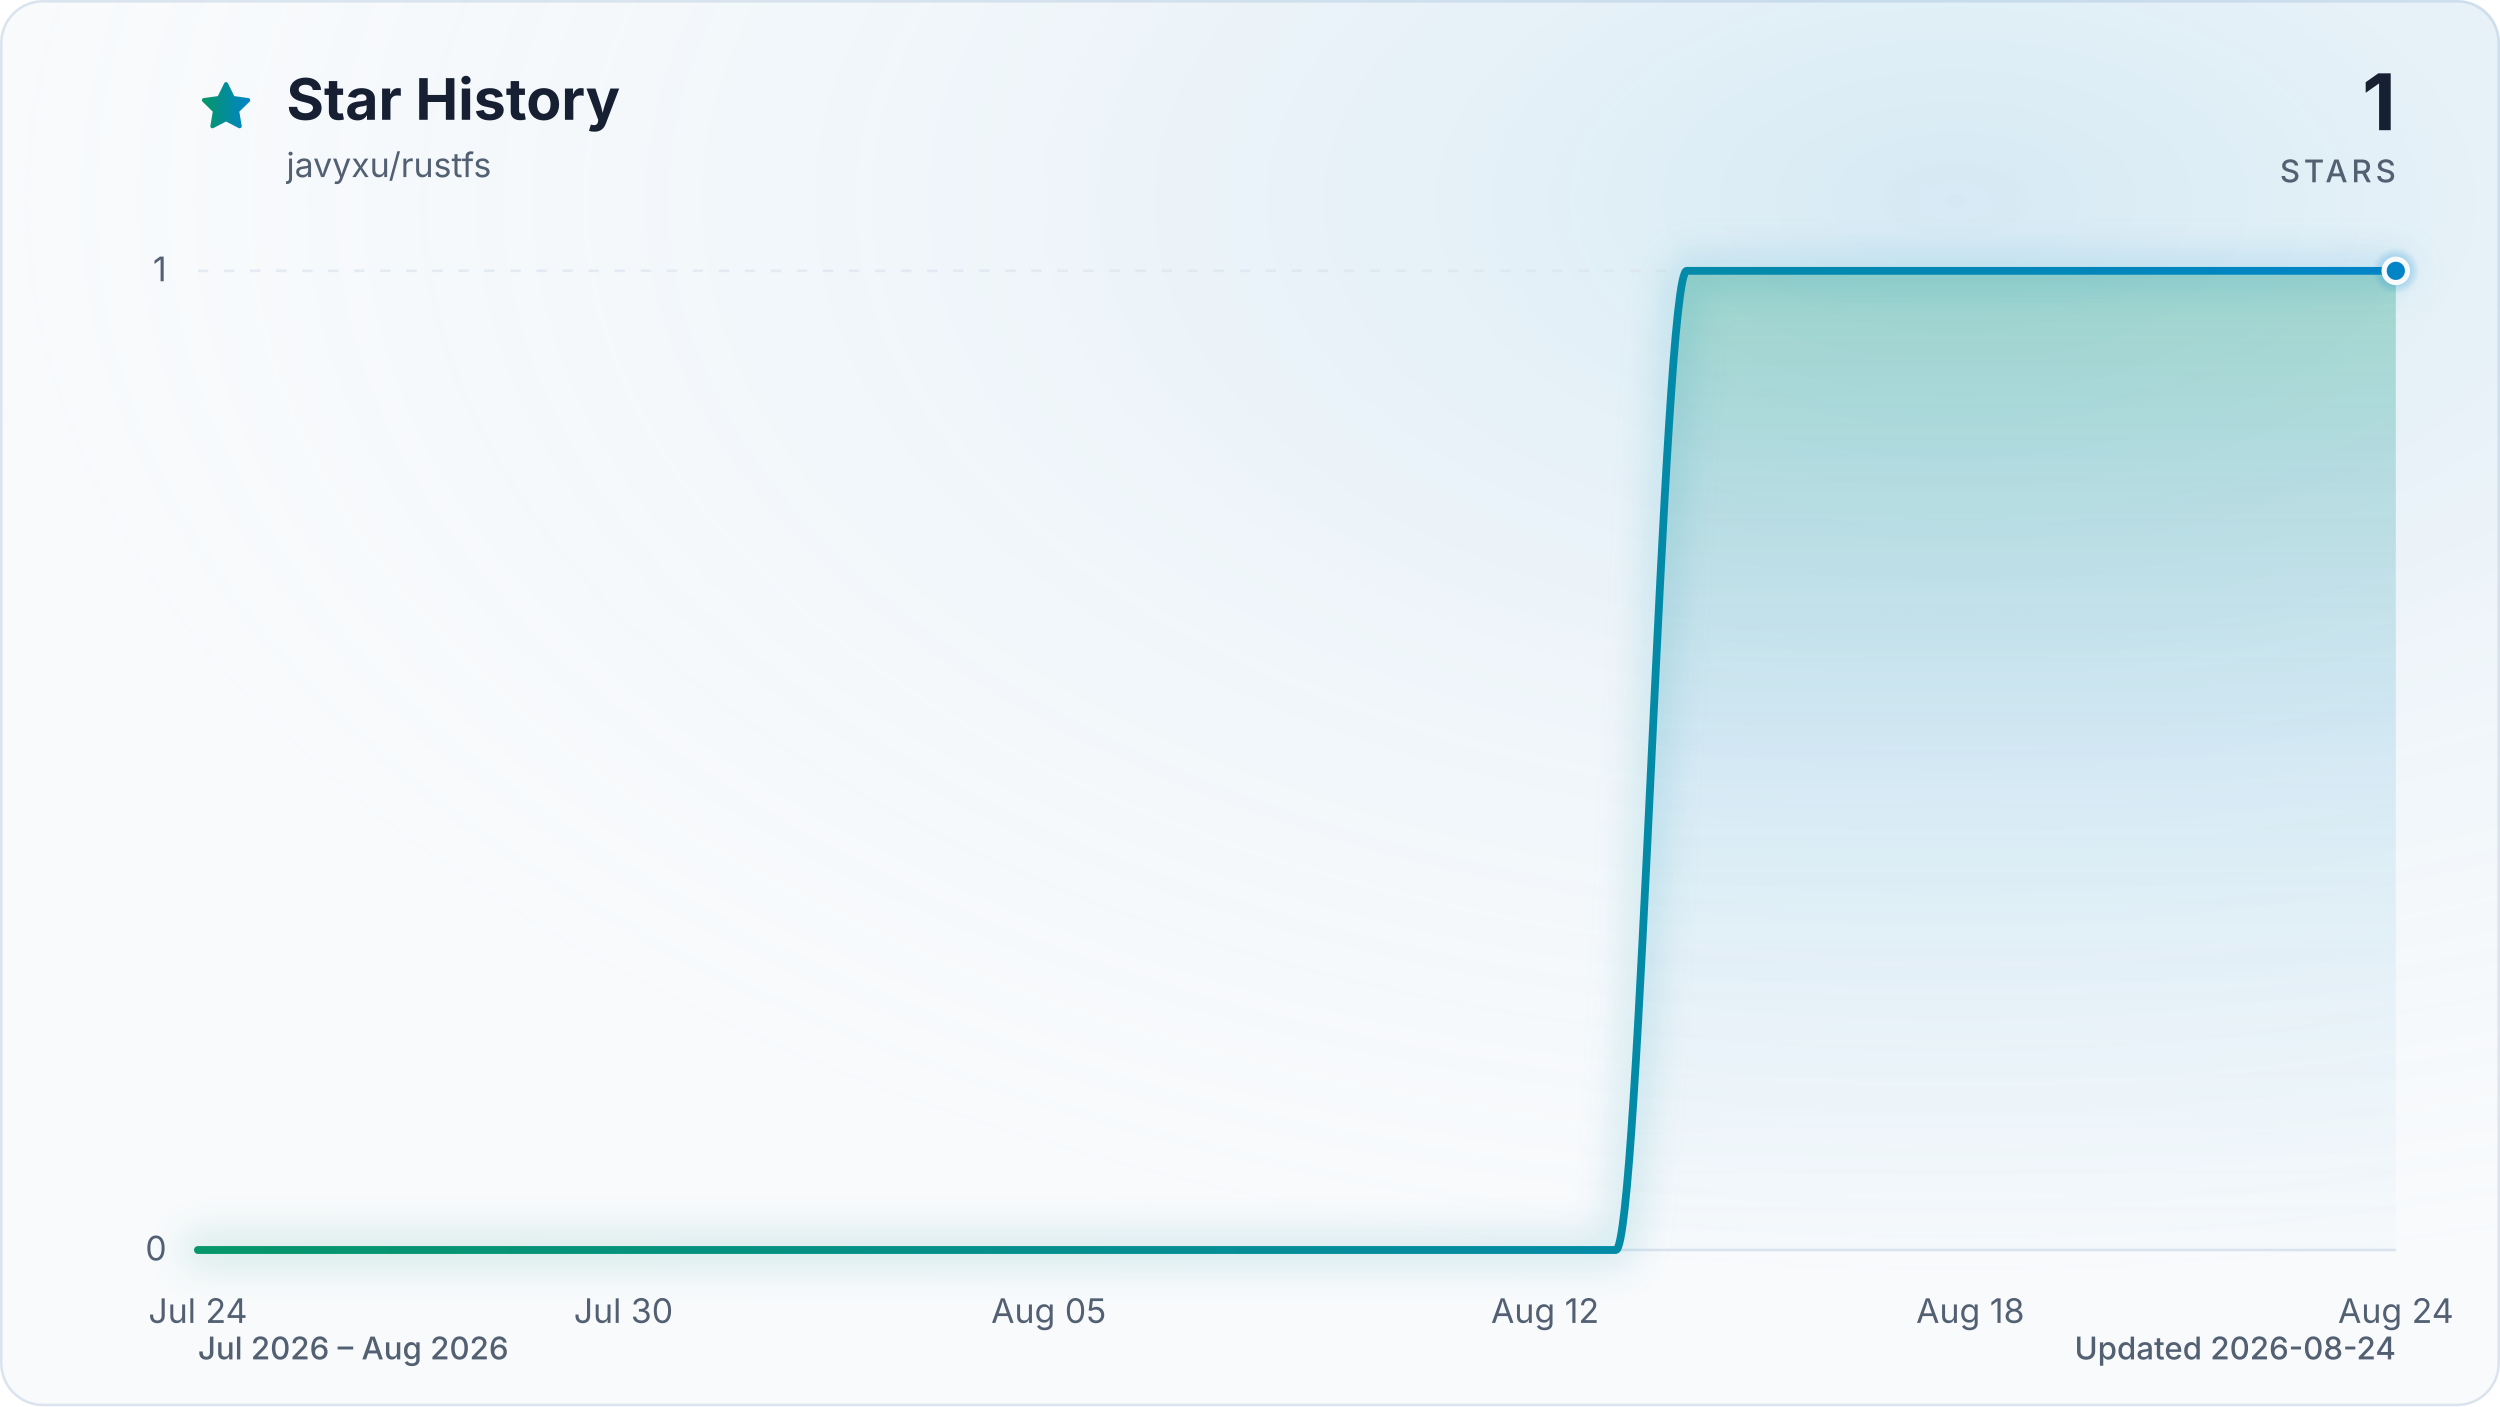
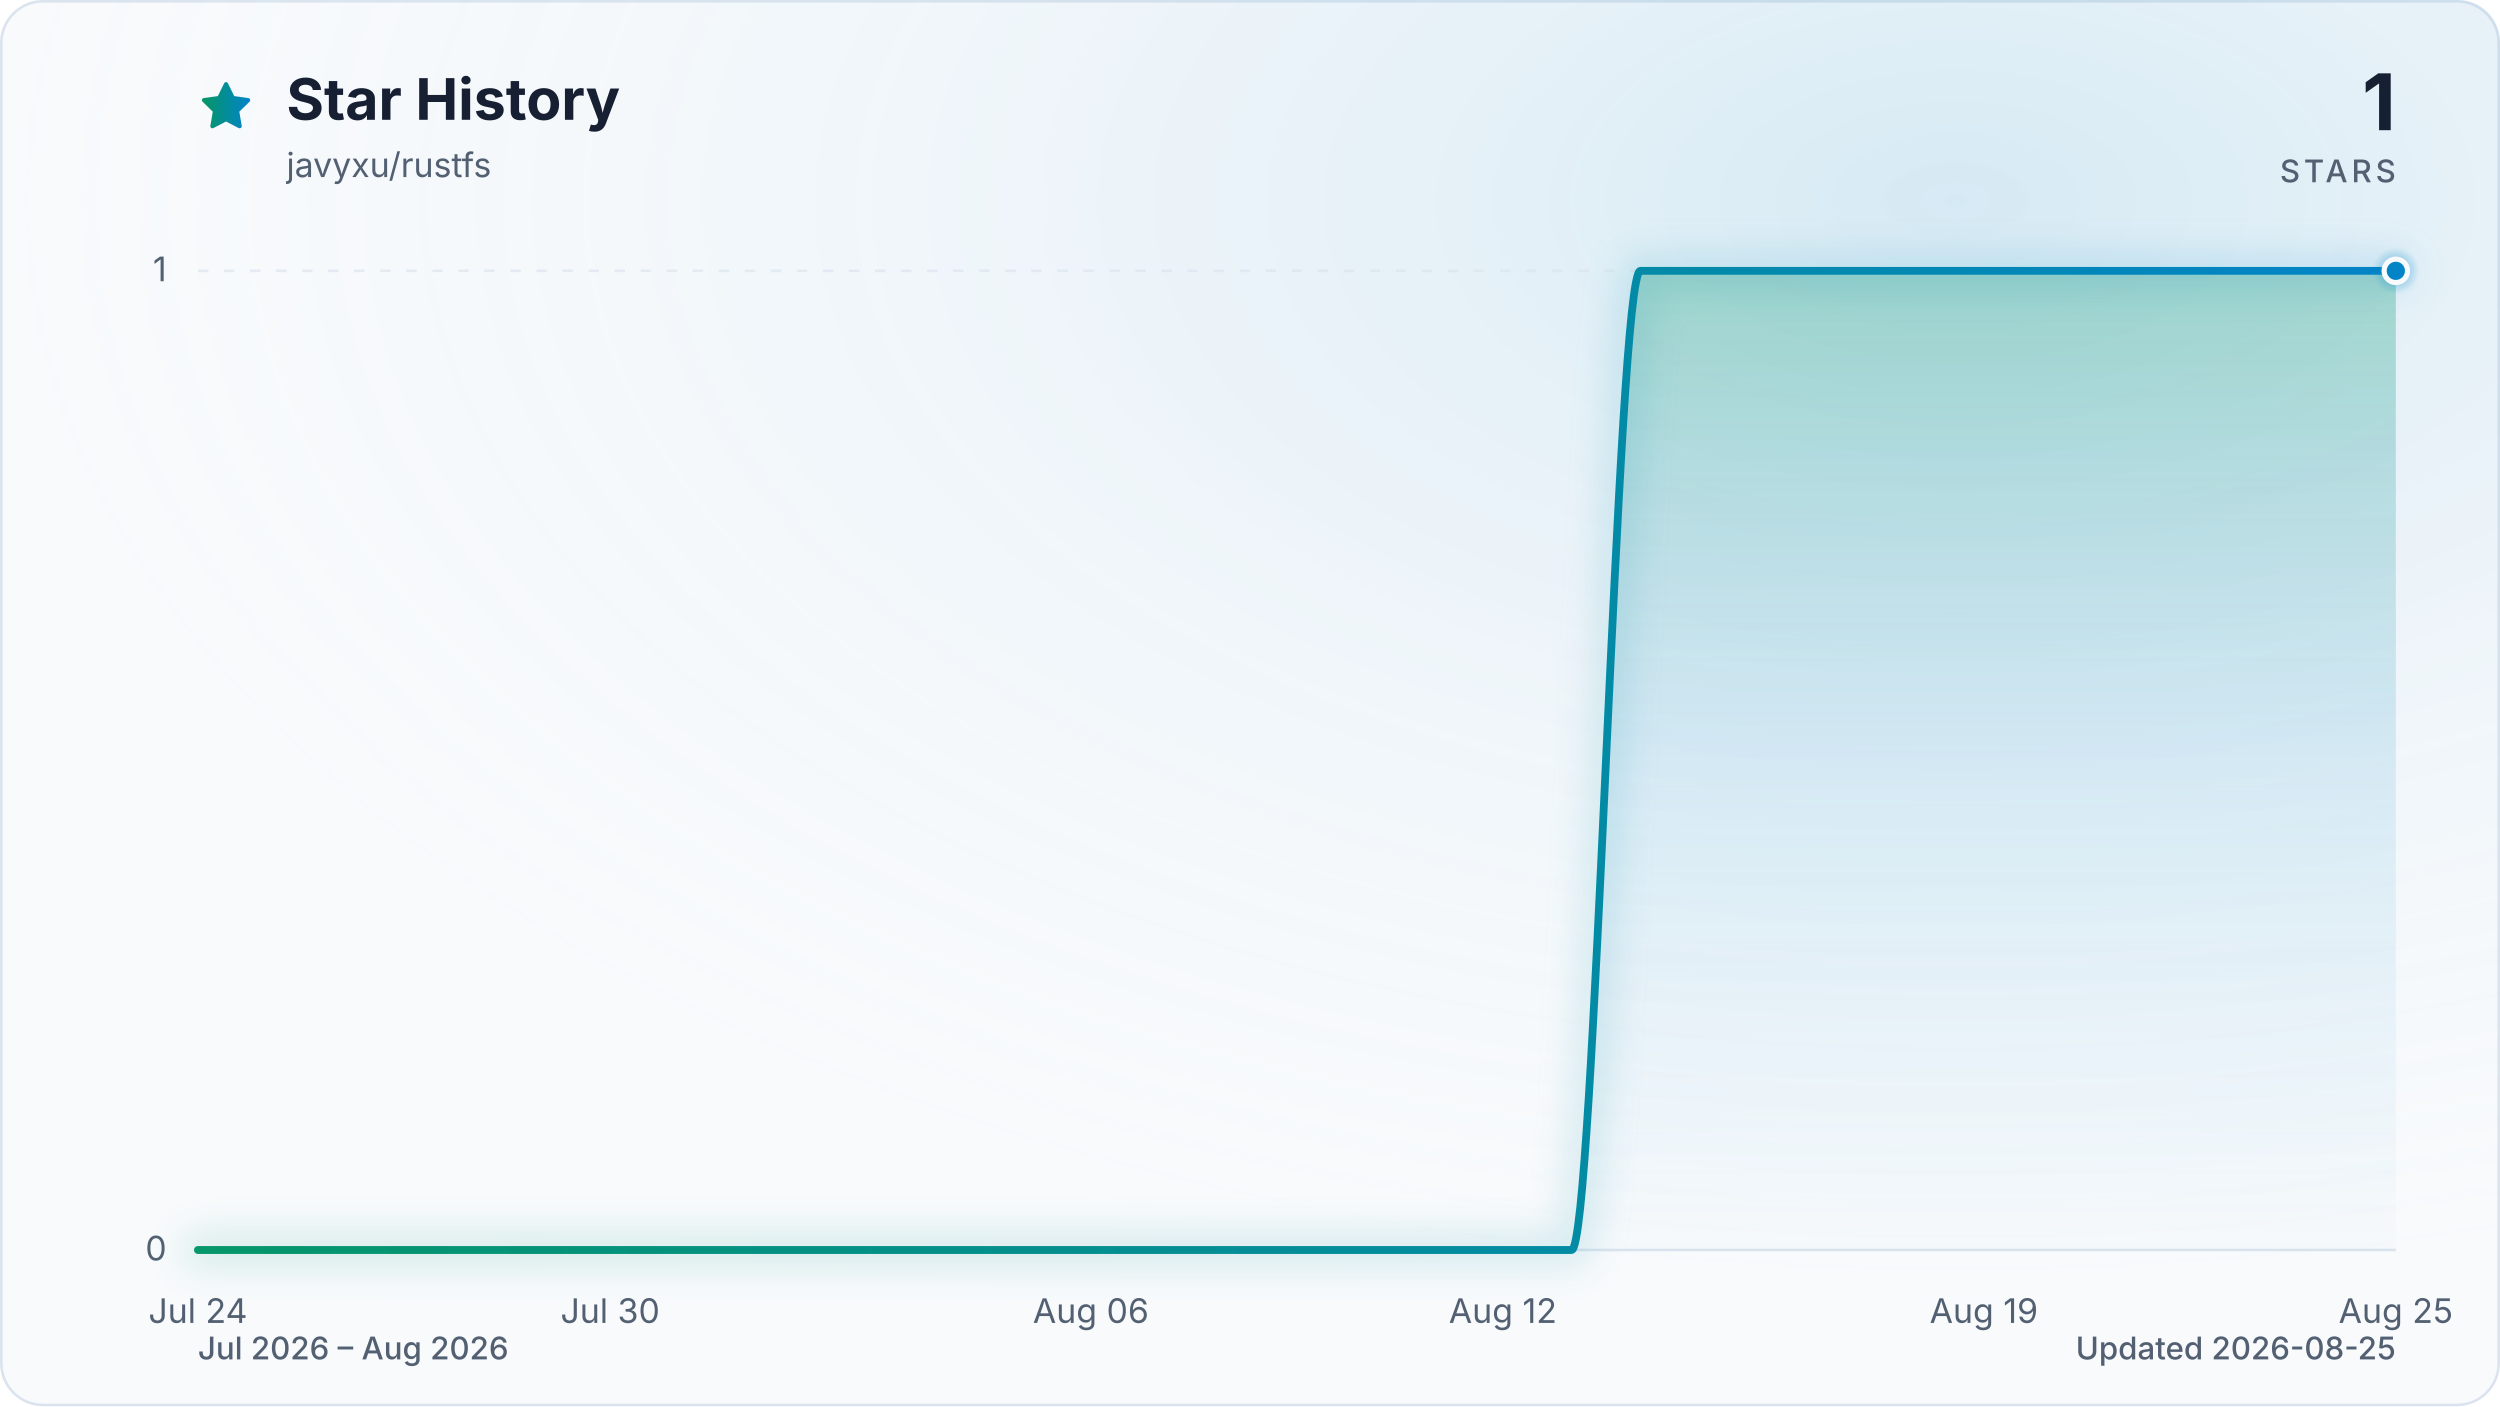
<svg xmlns="http://www.w3.org/2000/svg" viewBox="0 0 960 540" role="img" aria-labelledby="title description" data-style="gradient" data-variant="glow" data-animated="true">
  <defs>
    <linearGradient id="trend" x1="0" y1="0" x2="1" y2="0">
      <stop offset="0%" stop-color="#059669" />
      <stop offset="100%" stop-color="#0284c7" />
    </linearGradient>
    <linearGradient id="area" x1="0" y1="0" x2="0" y2="1">
      <stop offset="0%" stop-color="#059669" stop-opacity="0.30" />
      <stop offset="55%" stop-color="#0284c7" stop-opacity="0.10" />
      <stop offset="100%" stop-color="#0284c7" stop-opacity="0.01" />
    </linearGradient>
    <radialGradient id="marker-halo" cx="50%" cy="50%" r="50%">
      <stop offset="0%" stop-color="#0284c7" stop-opacity="0.55" />
      <stop offset="100%" stop-color="#0284c7" stop-opacity="0" />
    </radialGradient>
    <radialGradient id="surface-glow" cx="78%" cy="14%" r="80%">
      <stop offset="0%" stop-color="#0284c7" stop-opacity="0.14" />
      <stop offset="100%" stop-color="#f8fafc" stop-opacity="0" />
    </radialGradient>
    <filter id="trend-glow" x="-20%" y="-20%" width="140%" height="140%">
      <feGaussianBlur stdDeviation="7" />
    </filter>
  </defs>
  <style>
.trend-enter{transform-box:fill-box;transform-origin:center;animation:trend-enter 520ms cubic-bezier(0.16,1,0.3,1)}
.marker-enter{transform-box:fill-box;transform-origin:center;animation:marker-enter 320ms cubic-bezier(0.16,1,0.3,1) 200ms both}
.marker-pulse{transform-box:fill-box;transform-origin:center;animation:marker-pulse 2.6s ease-out infinite}
@keyframes trend-enter{from{opacity:.35;transform:translateY(10px)}to{opacity:1;transform:translateY(0)}}
@keyframes marker-enter{from{opacity:0;transform:scale(.4)}to{opacity:1;transform:scale(1)}}
@keyframes marker-pulse{0%{opacity:.5;transform:scale(.7)}70%,100%{opacity:0;transform:scale(2.1)}}
@media (prefers-reduced-motion:reduce){.trend-enter,.marker-enter,.marker-pulse{animation:none!important}}
@media (prefers-reduced-motion:reduce){.marker-pulse{opacity:0}}
</style>
  <rect x="0.5" y="0.5" width="959" height="539" fill="#f8fafc" stroke="#dbe4ee" stroke-width="1" rx="16" />
  <rect width="960" height="540" fill="url(#surface-glow)" rx="16" />
  <path d="M12 2.6l2.9 5.9 6.5.9-4.7 4.6 1.1 6.5-5.8-3-5.8 3 1.1-6.5-4.7-4.6 6.5-.9L12 2.6Z" transform="translate(76 30) scale(.9)" fill="url(#trend)" stroke="url(#trend)" stroke-width="1.8" stroke-linejoin="round" aria-hidden="true" />
  <text x="110" y="46" fill="#172033" font-family="ui-sans-serif, system-ui, -apple-system, BlinkMacSystemFont, 'Segoe UI', sans-serif" font-size="22" font-weight="700">Star History</text>
  <text x="110" y="68" fill="#526072" font-family="ui-sans-serif, system-ui, -apple-system, BlinkMacSystemFont, 'Segoe UI', sans-serif" font-size="13">javyxu/rustfs</text>
  <text x="920" y="50" fill="#172033" font-family="ui-sans-serif, system-ui, -apple-system, BlinkMacSystemFont, 'Segoe UI', sans-serif" font-size="30" font-weight="700" text-anchor="end">1</text>
  <text x="920" y="70" fill="#526072" font-family="ui-sans-serif, system-ui, -apple-system, BlinkMacSystemFont, 'Segoe UI', sans-serif" font-size="12" font-weight="500" letter-spacing="1.5" text-anchor="end">STARS</text>
  <line x1="76" y1="480.0" x2="920" y2="480.0" stroke="#dbe4ee" stroke-width="1" stroke-dasharray="0" opacity="1" />
  <text x="64" y="484.0" fill="#526072" font-family="ui-sans-serif, system-ui, -apple-system, BlinkMacSystemFont, 'Segoe UI', sans-serif" font-size="13" text-anchor="end">0</text>
  <line x1="76" y1="104.0" x2="920" y2="104.0" stroke="#dbe4ee" stroke-width="1" stroke-dasharray="4 6" opacity="0.7" />
  <text x="64" y="108.0" fill="#526072" font-family="ui-sans-serif, system-ui, -apple-system, BlinkMacSystemFont, 'Segoe UI', sans-serif" font-size="13" text-anchor="end">1</text>
  <text x="76.0" y="508" fill="#526072" font-family="ui-sans-serif, system-ui, -apple-system, BlinkMacSystemFont, 'Segoe UI', sans-serif" font-size="13" text-anchor="middle">Jul 24</text>
-   <text x="239.4" y="508" fill="#526072" font-family="ui-sans-serif, system-ui, -apple-system, BlinkMacSystemFont, 'Segoe UI', sans-serif" font-size="13" text-anchor="middle">Jul 30</text>
-   <text x="402.7" y="508" fill="#526072" font-family="ui-sans-serif, system-ui, -apple-system, BlinkMacSystemFont, 'Segoe UI', sans-serif" font-size="13" text-anchor="middle">Aug 05</text>
-   <text x="593.3" y="508" fill="#526072" font-family="ui-sans-serif, system-ui, -apple-system, BlinkMacSystemFont, 'Segoe UI', sans-serif" font-size="13" text-anchor="middle">Aug 12</text>
-   <text x="756.6" y="508" fill="#526072" font-family="ui-sans-serif, system-ui, -apple-system, BlinkMacSystemFont, 'Segoe UI', sans-serif" font-size="13" text-anchor="middle">Aug 18</text>
-   <text x="920.0" y="508" fill="#526072" font-family="ui-sans-serif, system-ui, -apple-system, BlinkMacSystemFont, 'Segoe UI', sans-serif" font-size="13" text-anchor="middle">Aug 24</text>
+   <text x="234.3" y="508" fill="#526072" font-family="ui-sans-serif, system-ui, -apple-system, BlinkMacSystemFont, 'Segoe UI', sans-serif" font-size="13" text-anchor="middle">Jul 30</text>
+   <text x="418.9" y="508" fill="#526072" font-family="ui-sans-serif, system-ui, -apple-system, BlinkMacSystemFont, 'Segoe UI', sans-serif" font-size="13" text-anchor="middle">Aug 06</text>
+   <text x="577.1" y="508" fill="#526072" font-family="ui-sans-serif, system-ui, -apple-system, BlinkMacSystemFont, 'Segoe UI', sans-serif" font-size="13" text-anchor="middle">Aug 12</text>
+   <text x="761.8" y="508" fill="#526072" font-family="ui-sans-serif, system-ui, -apple-system, BlinkMacSystemFont, 'Segoe UI', sans-serif" font-size="13" text-anchor="middle">Aug 19</text>
+   <text x="920.0" y="508" fill="#526072" font-family="ui-sans-serif, system-ui, -apple-system, BlinkMacSystemFont, 'Segoe UI', sans-serif" font-size="13" text-anchor="middle">Aug 25</text>
  <g class="trend-enter">
-     <path d="M 76.0 480.0 C 85.1 480.0, 94.2 480.0, 103.2 480.0 C 112.3 480.0, 121.4 480.0, 130.5 480.0 C 139.5 480.0, 148.6 480.0, 157.7 480.0 C 166.8 480.0, 175.8 480.0, 184.9 480.0 C 194.0 480.0, 203.1 480.0, 212.1 480.0 C 221.2 480.0, 230.3 480.0, 239.4 480.0 C 248.4 480.0, 257.5 480.0, 266.6 480.0 C 275.7 480.0, 284.7 480.0, 293.8 480.0 C 302.9 480.0, 312.0 480.0, 321.0 480.0 C 330.1 480.0, 339.2 480.0, 348.3 480.0 C 357.3 480.0, 366.4 480.0, 375.5 480.0 C 384.6 480.0, 393.6 480.0, 402.7 480.0 C 411.8 480.0, 420.9 480.0, 429.9 480.0 C 439.0 480.0, 448.1 480.0, 457.2 480.0 C 466.2 480.0, 475.3 480.0, 484.4 480.0 C 493.5 480.0, 502.5 480.0, 511.6 480.0 C 520.7 480.0, 529.8 480.0, 538.8 480.0 C 547.9 480.0, 557.0 480.0, 566.1 480.0 C 575.1 480.0, 584.2 480.0, 593.3 480.0 C 602.4 480.0, 611.4 480.0, 620.5 480.0 C 629.6 480.0, 638.7 104.0, 647.7 104.0 C 656.8 104.0, 665.9 104.0, 675.0 104.0 C 684.0 104.0, 693.1 104.0, 702.2 104.0 C 711.3 104.0, 720.3 104.0, 729.4 104.0 C 738.5 104.0, 747.6 104.0, 756.6 104.0 C 765.7 104.0, 774.8 104.0, 783.9 104.0 C 792.9 104.0, 802.0 104.0, 811.1 104.0 C 820.2 104.0, 829.2 104.0, 838.3 104.0 C 847.4 104.0, 856.5 104.0, 865.5 104.0 C 874.6 104.0, 883.7 104.0, 892.8 104.0 C 901.8 104.0, 910.9 104.0, 920.0 104.0 L 920.0 480.0 L 76.0 480.0 Z" fill="url(#area)" />
-     <path d="M 76.0 480.0 C 85.1 480.0, 94.2 480.0, 103.2 480.0 C 112.3 480.0, 121.4 480.0, 130.5 480.0 C 139.5 480.0, 148.6 480.0, 157.7 480.0 C 166.8 480.0, 175.8 480.0, 184.9 480.0 C 194.0 480.0, 203.1 480.0, 212.1 480.0 C 221.2 480.0, 230.3 480.0, 239.4 480.0 C 248.4 480.0, 257.5 480.0, 266.6 480.0 C 275.7 480.0, 284.7 480.0, 293.8 480.0 C 302.9 480.0, 312.0 480.0, 321.0 480.0 C 330.1 480.0, 339.2 480.0, 348.3 480.0 C 357.3 480.0, 366.4 480.0, 375.5 480.0 C 384.6 480.0, 393.6 480.0, 402.7 480.0 C 411.8 480.0, 420.9 480.0, 429.9 480.0 C 439.0 480.0, 448.1 480.0, 457.2 480.0 C 466.2 480.0, 475.3 480.0, 484.4 480.0 C 493.5 480.0, 502.5 480.0, 511.6 480.0 C 520.7 480.0, 529.8 480.0, 538.8 480.0 C 547.9 480.0, 557.0 480.0, 566.1 480.0 C 575.1 480.0, 584.2 480.0, 593.3 480.0 C 602.4 480.0, 611.4 480.0, 620.5 480.0 C 629.6 480.0, 638.7 104.0, 647.7 104.0 C 656.8 104.0, 665.9 104.0, 675.0 104.0 C 684.0 104.0, 693.1 104.0, 702.2 104.0 C 711.3 104.0, 720.3 104.0, 729.4 104.0 C 738.5 104.0, 747.6 104.0, 756.6 104.0 C 765.7 104.0, 774.8 104.0, 783.9 104.0 C 792.9 104.0, 802.0 104.0, 811.1 104.0 C 820.2 104.0, 829.2 104.0, 838.3 104.0 C 847.4 104.0, 856.5 104.0, 865.5 104.0 C 874.6 104.0, 883.7 104.0, 892.8 104.0 C 901.8 104.0, 910.9 104.0, 920.0 104.0" fill="none" stroke="url(#trend)" stroke-width="12" stroke-linecap="round" stroke-linejoin="round" opacity="0.16" filter="url(#trend-glow)" />
-     <path d="M 76.0 480.0 C 85.1 480.0, 94.2 480.0, 103.2 480.0 C 112.3 480.0, 121.4 480.0, 130.5 480.0 C 139.5 480.0, 148.6 480.0, 157.7 480.0 C 166.8 480.0, 175.8 480.0, 184.9 480.0 C 194.0 480.0, 203.1 480.0, 212.1 480.0 C 221.2 480.0, 230.3 480.0, 239.4 480.0 C 248.4 480.0, 257.5 480.0, 266.6 480.0 C 275.7 480.0, 284.7 480.0, 293.8 480.0 C 302.9 480.0, 312.0 480.0, 321.0 480.0 C 330.1 480.0, 339.2 480.0, 348.3 480.0 C 357.3 480.0, 366.4 480.0, 375.5 480.0 C 384.6 480.0, 393.6 480.0, 402.7 480.0 C 411.8 480.0, 420.9 480.0, 429.9 480.0 C 439.0 480.0, 448.1 480.0, 457.2 480.0 C 466.2 480.0, 475.3 480.0, 484.4 480.0 C 493.5 480.0, 502.5 480.0, 511.6 480.0 C 520.7 480.0, 529.8 480.0, 538.8 480.0 C 547.9 480.0, 557.0 480.0, 566.1 480.0 C 575.1 480.0, 584.2 480.0, 593.3 480.0 C 602.4 480.0, 611.4 480.0, 620.5 480.0 C 629.6 480.0, 638.7 104.0, 647.7 104.0 C 656.8 104.0, 665.9 104.0, 675.0 104.0 C 684.0 104.0, 693.1 104.0, 702.2 104.0 C 711.3 104.0, 720.3 104.0, 729.4 104.0 C 738.5 104.0, 747.6 104.0, 756.6 104.0 C 765.7 104.0, 774.8 104.0, 783.9 104.0 C 792.9 104.0, 802.0 104.0, 811.1 104.0 C 820.2 104.0, 829.2 104.0, 838.3 104.0 C 847.4 104.0, 856.5 104.0, 865.5 104.0 C 874.6 104.0, 883.7 104.0, 892.8 104.0 C 901.8 104.0, 910.9 104.0, 920.0 104.0" fill="none" stroke="url(#trend)" stroke-width="3" stroke-linecap="round" stroke-linejoin="round" />
+     <path d="M 76.0 480.0 C 84.8 480.0, 93.6 480.0, 102.4 480.0 C 111.2 480.0, 120.0 480.0, 128.8 480.0 C 137.5 480.0, 146.3 480.0, 155.1 480.0 C 163.9 480.0, 172.7 480.0, 181.5 480.0 C 190.3 480.0, 199.1 480.0, 207.9 480.0 C 216.7 480.0, 225.5 480.0, 234.3 480.0 C 243.0 480.0, 251.8 480.0, 260.6 480.0 C 269.4 480.0, 278.2 480.0, 287.0 480.0 C 295.8 480.0, 304.6 480.0, 313.4 480.0 C 322.2 480.0, 331.0 480.0, 339.8 480.0 C 348.5 480.0, 357.3 480.0, 366.1 480.0 C 374.9 480.0, 383.7 480.0, 392.5 480.0 C 401.3 480.0, 410.1 480.0, 418.9 480.0 C 427.7 480.0, 436.5 480.0, 445.3 480.0 C 454.0 480.0, 462.8 480.0, 471.6 480.0 C 480.4 480.0, 489.2 480.0, 498.0 480.0 C 506.8 480.0, 515.6 480.0, 524.4 480.0 C 533.2 480.0, 542.0 480.0, 550.8 480.0 C 559.5 480.0, 568.3 480.0, 577.1 480.0 C 585.9 480.0, 594.7 480.0, 603.5 480.0 C 612.3 480.0, 621.1 104.0, 629.9 104.0 C 638.7 104.0, 647.5 104.0, 656.3 104.0 C 665.0 104.0, 673.8 104.0, 682.6 104.0 C 691.4 104.0, 700.2 104.0, 709.0 104.0 C 717.8 104.0, 726.6 104.0, 735.4 104.0 C 744.2 104.0, 753.0 104.0, 761.8 104.0 C 770.5 104.0, 779.3 104.0, 788.1 104.0 C 796.9 104.0, 805.7 104.0, 814.5 104.0 C 823.3 104.0, 832.1 104.0, 840.9 104.0 C 849.7 104.0, 858.5 104.0, 867.3 104.0 C 876.0 104.0, 884.8 104.0, 893.6 104.0 C 902.4 104.0, 911.2 104.0, 920.0 104.0 L 920.0 480.0 L 76.0 480.0 Z" fill="url(#area)" />
+     <path d="M 76.0 480.0 C 84.8 480.0, 93.6 480.0, 102.4 480.0 C 111.2 480.0, 120.0 480.0, 128.8 480.0 C 137.5 480.0, 146.3 480.0, 155.1 480.0 C 163.9 480.0, 172.7 480.0, 181.5 480.0 C 190.3 480.0, 199.1 480.0, 207.9 480.0 C 216.7 480.0, 225.5 480.0, 234.3 480.0 C 243.0 480.0, 251.8 480.0, 260.6 480.0 C 269.4 480.0, 278.2 480.0, 287.0 480.0 C 295.8 480.0, 304.6 480.0, 313.4 480.0 C 322.2 480.0, 331.0 480.0, 339.8 480.0 C 348.5 480.0, 357.3 480.0, 366.1 480.0 C 374.9 480.0, 383.7 480.0, 392.5 480.0 C 401.3 480.0, 410.1 480.0, 418.9 480.0 C 427.7 480.0, 436.5 480.0, 445.3 480.0 C 454.0 480.0, 462.8 480.0, 471.6 480.0 C 480.4 480.0, 489.2 480.0, 498.0 480.0 C 506.8 480.0, 515.6 480.0, 524.4 480.0 C 533.2 480.0, 542.0 480.0, 550.8 480.0 C 559.5 480.0, 568.3 480.0, 577.1 480.0 C 585.9 480.0, 594.7 480.0, 603.5 480.0 C 612.3 480.0, 621.1 104.0, 629.9 104.0 C 638.7 104.0, 647.5 104.0, 656.3 104.0 C 665.0 104.0, 673.8 104.0, 682.6 104.0 C 691.4 104.0, 700.2 104.0, 709.0 104.0 C 717.8 104.0, 726.6 104.0, 735.4 104.0 C 744.2 104.0, 753.0 104.0, 761.8 104.0 C 770.5 104.0, 779.3 104.0, 788.1 104.0 C 796.9 104.0, 805.7 104.0, 814.5 104.0 C 823.3 104.0, 832.1 104.0, 840.9 104.0 C 849.7 104.0, 858.5 104.0, 867.3 104.0 C 876.0 104.0, 884.8 104.0, 893.6 104.0 C 902.4 104.0, 911.2 104.0, 920.0 104.0" fill="none" stroke="url(#trend)" stroke-width="12" stroke-linecap="round" stroke-linejoin="round" opacity="0.16" filter="url(#trend-glow)" />
+     <path d="M 76.0 480.0 C 84.8 480.0, 93.6 480.0, 102.4 480.0 C 111.2 480.0, 120.0 480.0, 128.8 480.0 C 137.5 480.0, 146.3 480.0, 155.1 480.0 C 163.9 480.0, 172.7 480.0, 181.5 480.0 C 190.3 480.0, 199.1 480.0, 207.9 480.0 C 216.7 480.0, 225.5 480.0, 234.3 480.0 C 243.0 480.0, 251.8 480.0, 260.6 480.0 C 269.4 480.0, 278.2 480.0, 287.0 480.0 C 295.8 480.0, 304.6 480.0, 313.4 480.0 C 322.2 480.0, 331.0 480.0, 339.8 480.0 C 348.5 480.0, 357.3 480.0, 366.1 480.0 C 374.9 480.0, 383.7 480.0, 392.5 480.0 C 401.3 480.0, 410.1 480.0, 418.9 480.0 C 427.7 480.0, 436.5 480.0, 445.3 480.0 C 454.0 480.0, 462.8 480.0, 471.6 480.0 C 480.4 480.0, 489.2 480.0, 498.0 480.0 C 506.8 480.0, 515.6 480.0, 524.4 480.0 C 533.2 480.0, 542.0 480.0, 550.8 480.0 C 559.5 480.0, 568.3 480.0, 577.1 480.0 C 585.9 480.0, 594.7 480.0, 603.5 480.0 C 612.3 480.0, 621.1 104.0, 629.9 104.0 C 638.7 104.0, 647.5 104.0, 656.3 104.0 C 665.0 104.0, 673.8 104.0, 682.6 104.0 C 691.4 104.0, 700.2 104.0, 709.0 104.0 C 717.8 104.0, 726.6 104.0, 735.4 104.0 C 744.2 104.0, 753.0 104.0, 761.8 104.0 C 770.5 104.0, 779.3 104.0, 788.1 104.0 C 796.9 104.0, 805.7 104.0, 814.5 104.0 C 823.3 104.0, 832.1 104.0, 840.9 104.0 C 849.7 104.0, 858.5 104.0, 867.3 104.0 C 876.0 104.0, 884.8 104.0, 893.6 104.0 C 902.4 104.0, 911.2 104.0, 920.0 104.0" fill="none" stroke="url(#trend)" stroke-width="3" stroke-linecap="round" stroke-linejoin="round" />
  </g>
  <g class="marker-enter">
    <circle class="marker-pulse" cx="920.0" cy="104.0" r="9" fill="url(#marker-halo)" />
    <circle cx="920.0" cy="104.0" r="4.5" fill="#0284c7" stroke="#f8fafc" stroke-width="2" />
  </g>
  <text x="76" y="522" fill="#526072" font-family="ui-sans-serif, system-ui, -apple-system, BlinkMacSystemFont, 'Segoe UI', sans-serif" font-size="12" font-weight="500">Jul 2026 – Aug 2026</text>
-   <text x="920" y="522" fill="#526072" font-family="ui-sans-serif, system-ui, -apple-system, BlinkMacSystemFont, 'Segoe UI', sans-serif" font-size="12" font-weight="500" text-anchor="end">Updated 2026-08-24</text>
+   <text x="920" y="522" fill="#526072" font-family="ui-sans-serif, system-ui, -apple-system, BlinkMacSystemFont, 'Segoe UI', sans-serif" font-size="12" font-weight="500" text-anchor="end">Updated 2026-08-25</text>
</svg>
